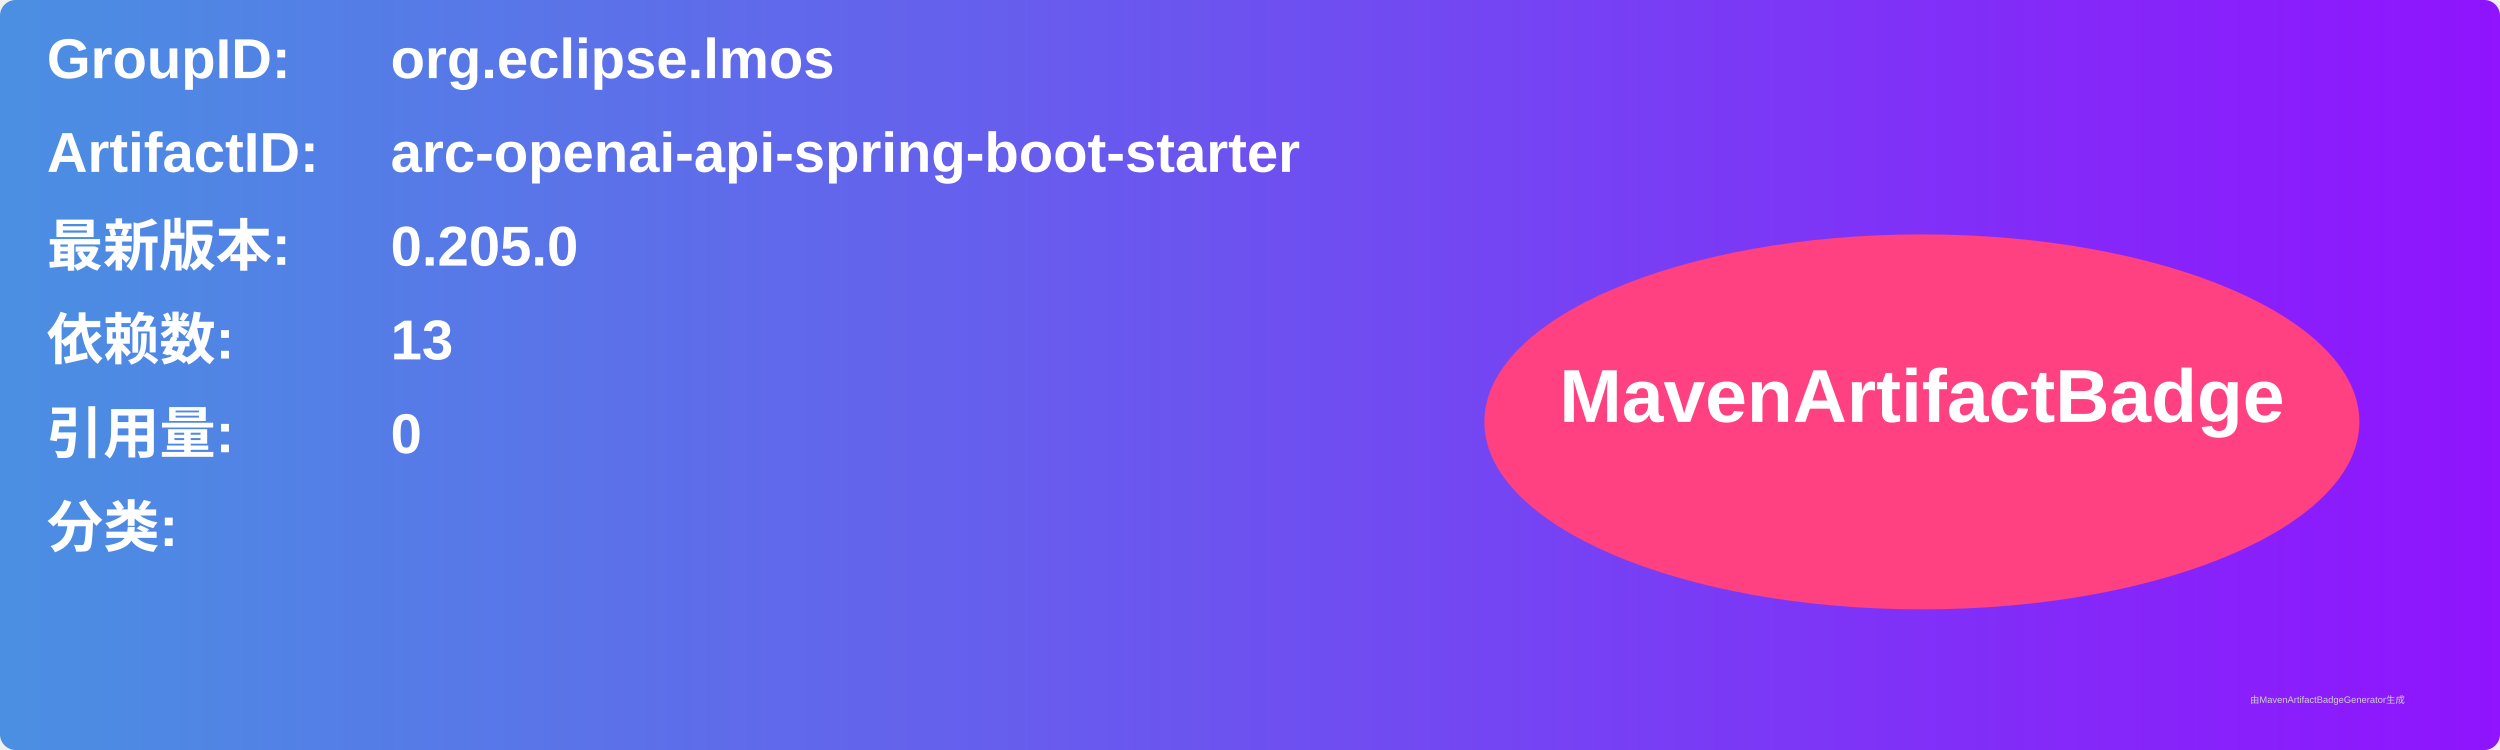
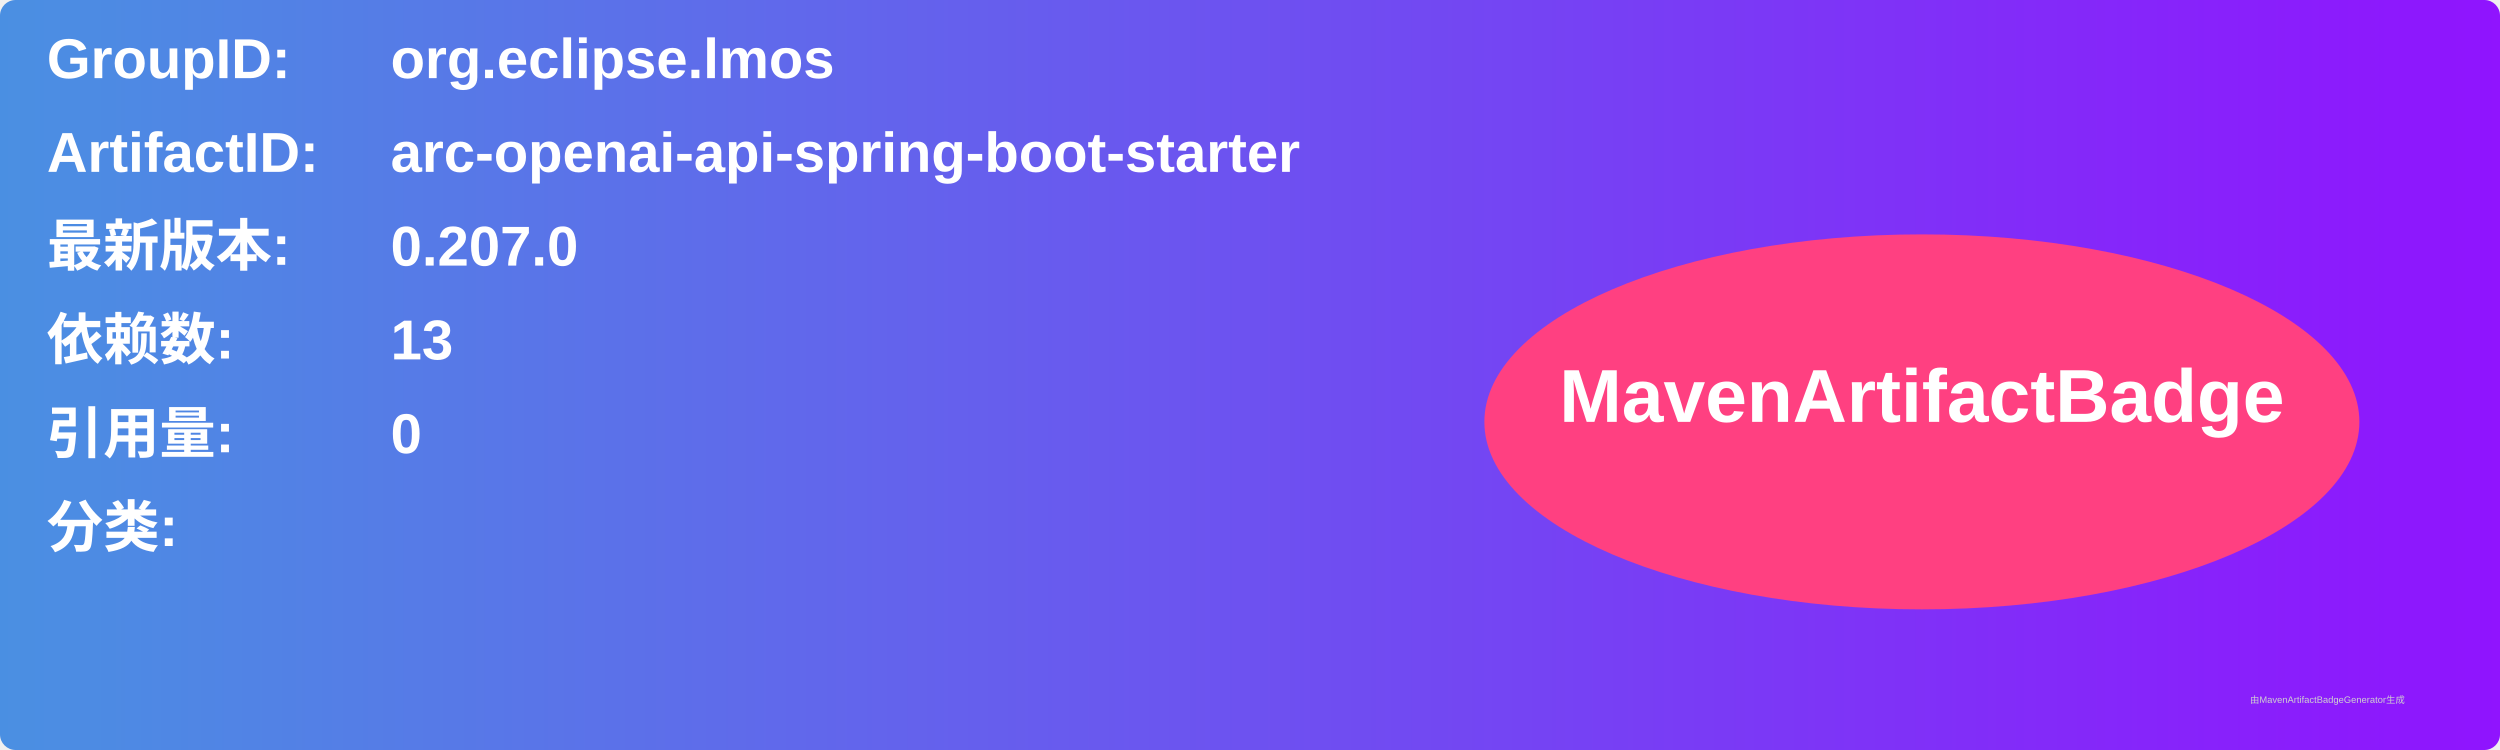
<svg xmlns="http://www.w3.org/2000/svg" width="800" height="240" viewBox="0 0 800 240">
  <linearGradient id="grad" x1="0%" y1="0%" x2="100%" y2="0%">
    <stop offset="0%" stop-color="#4a90e2" />
    <stop offset="100%" stop-color="#9013fe" />
  </linearGradient>
  <rect width="100%" height="100%" rx="5" ry="5" fill="url(#grad)" />
  <g transform="translate(15, 15)">
    <text x="0" y="10" font-family="Arial" font-size="18" fill="white" font-weight="bold" width="260">GroupID:</text>
    <text x="110" y="10" font-family="Arial" font-size="18" fill="white" font-weight="bold" width="460">org.eclipse.lmos</text>
    <text x="0" y="40" font-family="Arial" font-size="18" fill="white" font-weight="bold" width="260">ArtifactID:</text>
    <text x="110" y="40" font-family="Arial" font-size="18" fill="white" font-weight="bold" width="460">arc-openai-api-spring-boot-starter</text>
    <text x="0" y="70" font-family="Arial" font-size="18" fill="white" font-weight="bold">最新版本:</text>
    <text x="110" y="70" font-family="Arial" font-size="18" fill="white" font-weight="bold">
-       <tspan font-weight="bold">0.205.0</tspan>
+       <tspan font-weight="bold">0.207.0</tspan>
    </text>
    <text x="0" y="100" font-family="Arial" font-size="18" fill="white" font-weight="bold">依赖数: </text>
    <text x="110" y="100" font-family="Arial" font-size="18" fill="white">
      <tspan font-weight="bold">13</tspan>
    </text>
    <text x="0" y="130" font-family="Arial" font-size="18" fill="white" font-weight="bold">引用量: </text>
    <text x="110" y="130" font-family="Arial" font-size="18" fill="white">
      <tspan font-weight="bold">0</tspan>
    </text>
    <text x="0" y="160" font-family="Arial" font-size="18" fill="white" font-weight="bold">分类:</text>
    <text x="10" y="190" font-family="Arial" font-size="10" fill="white">
      <tspan font-weight="bold" />
    </text>
    <ellipse cx="600" cy="120" rx="140" ry="60" fill="#ff4081" />
    <text x="600" y="120" text-anchor="middle" font-family="Arial" font-size="24" fill="white" font-weight="bold">MavenArtifactBadge</text>
  </g>
  <text x="720" y="225" font-family="Arial" font-size="3" fill="#d0d0d0">由MavenArtifactBadgeGenerator生成</text>
</svg>
